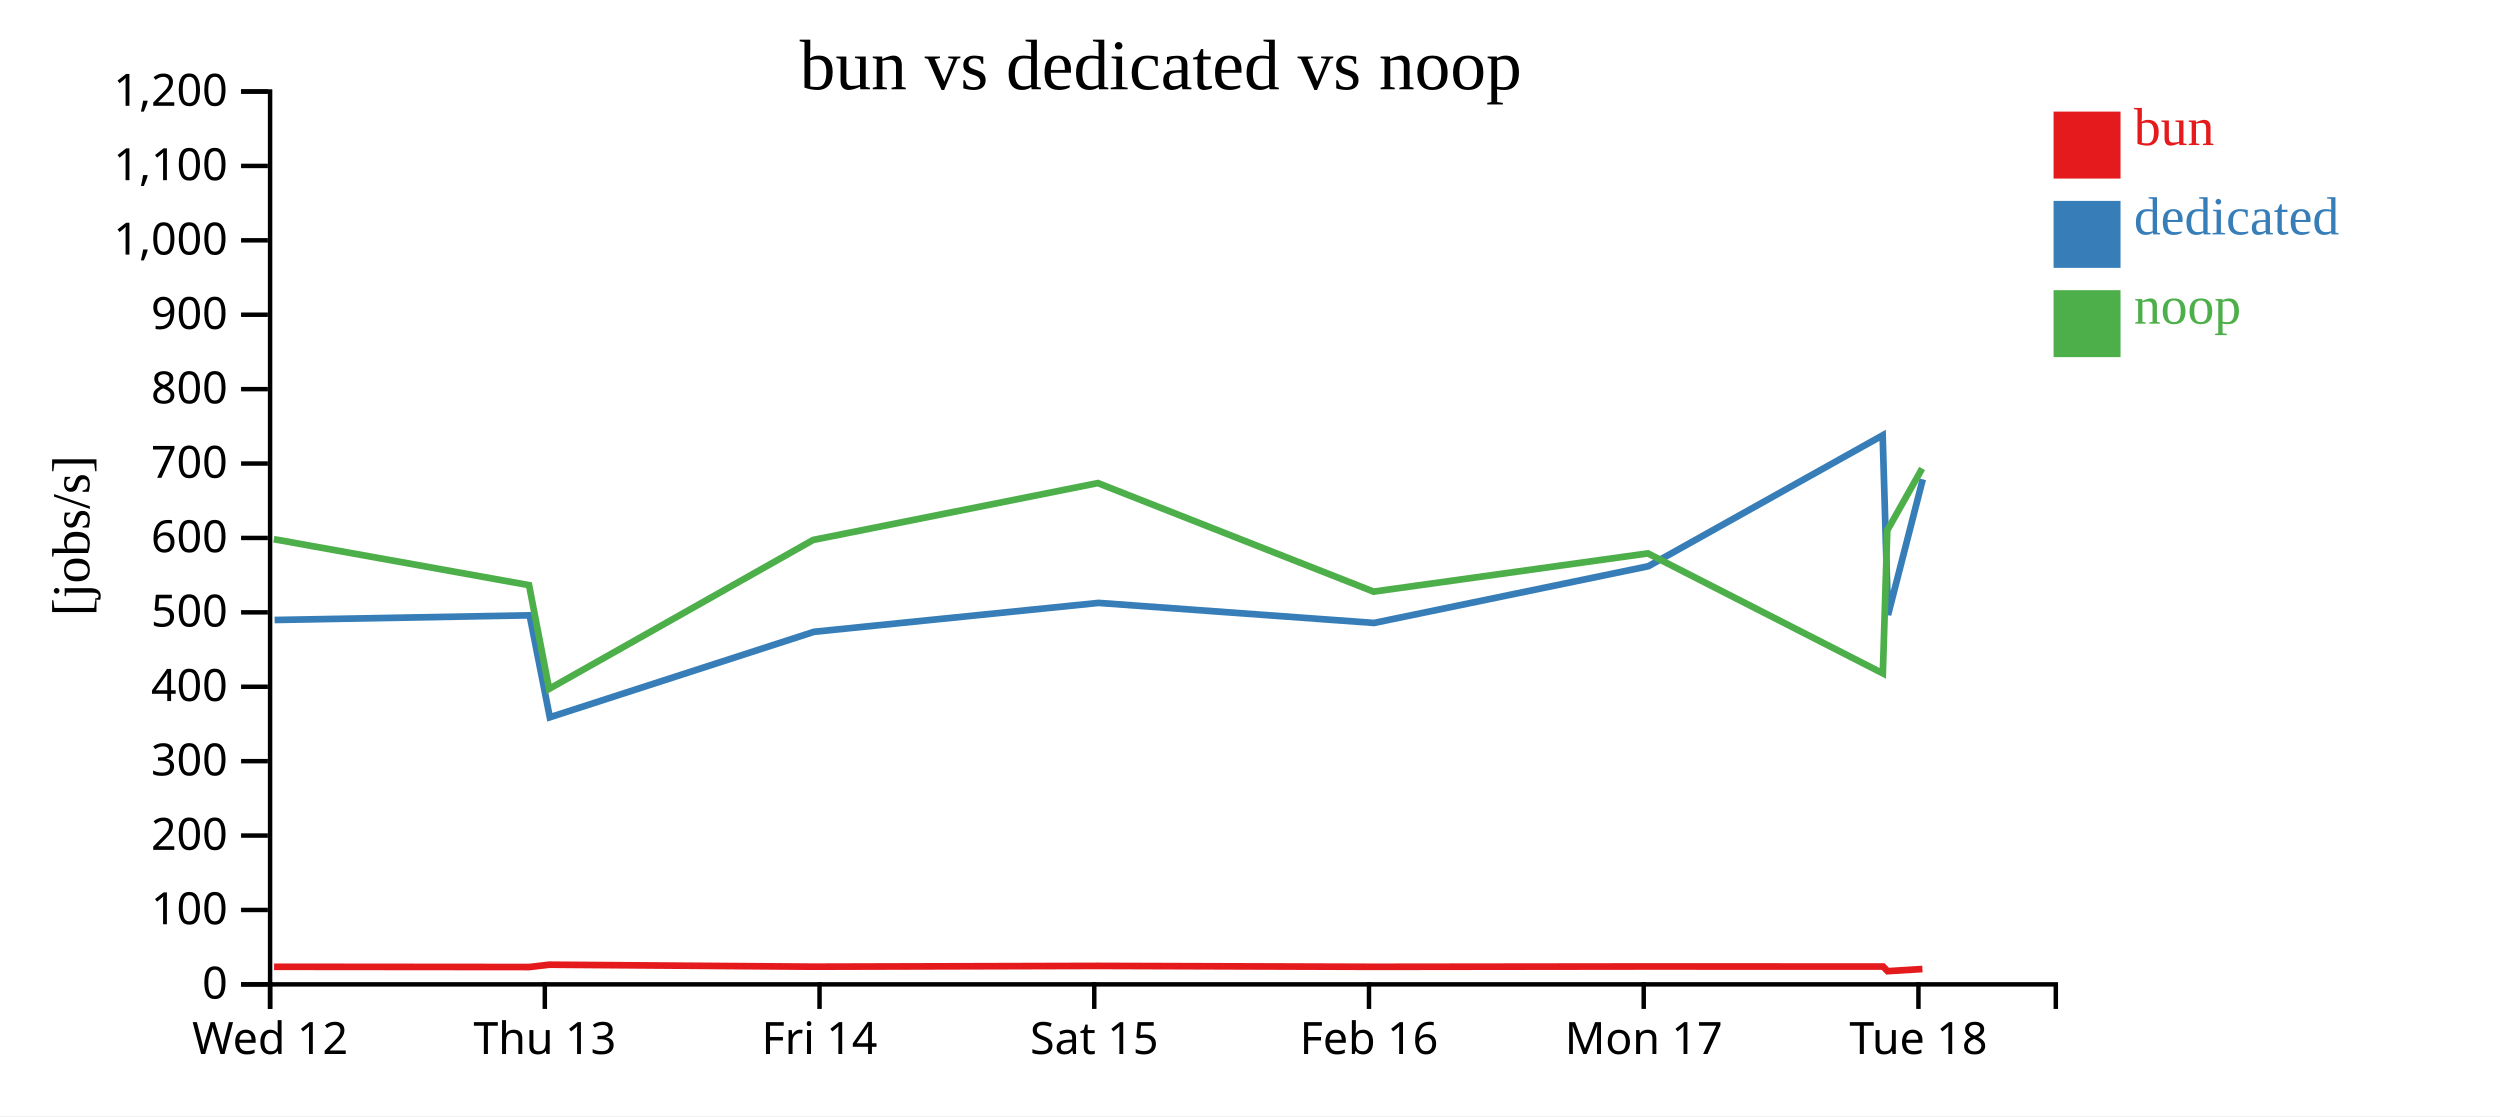
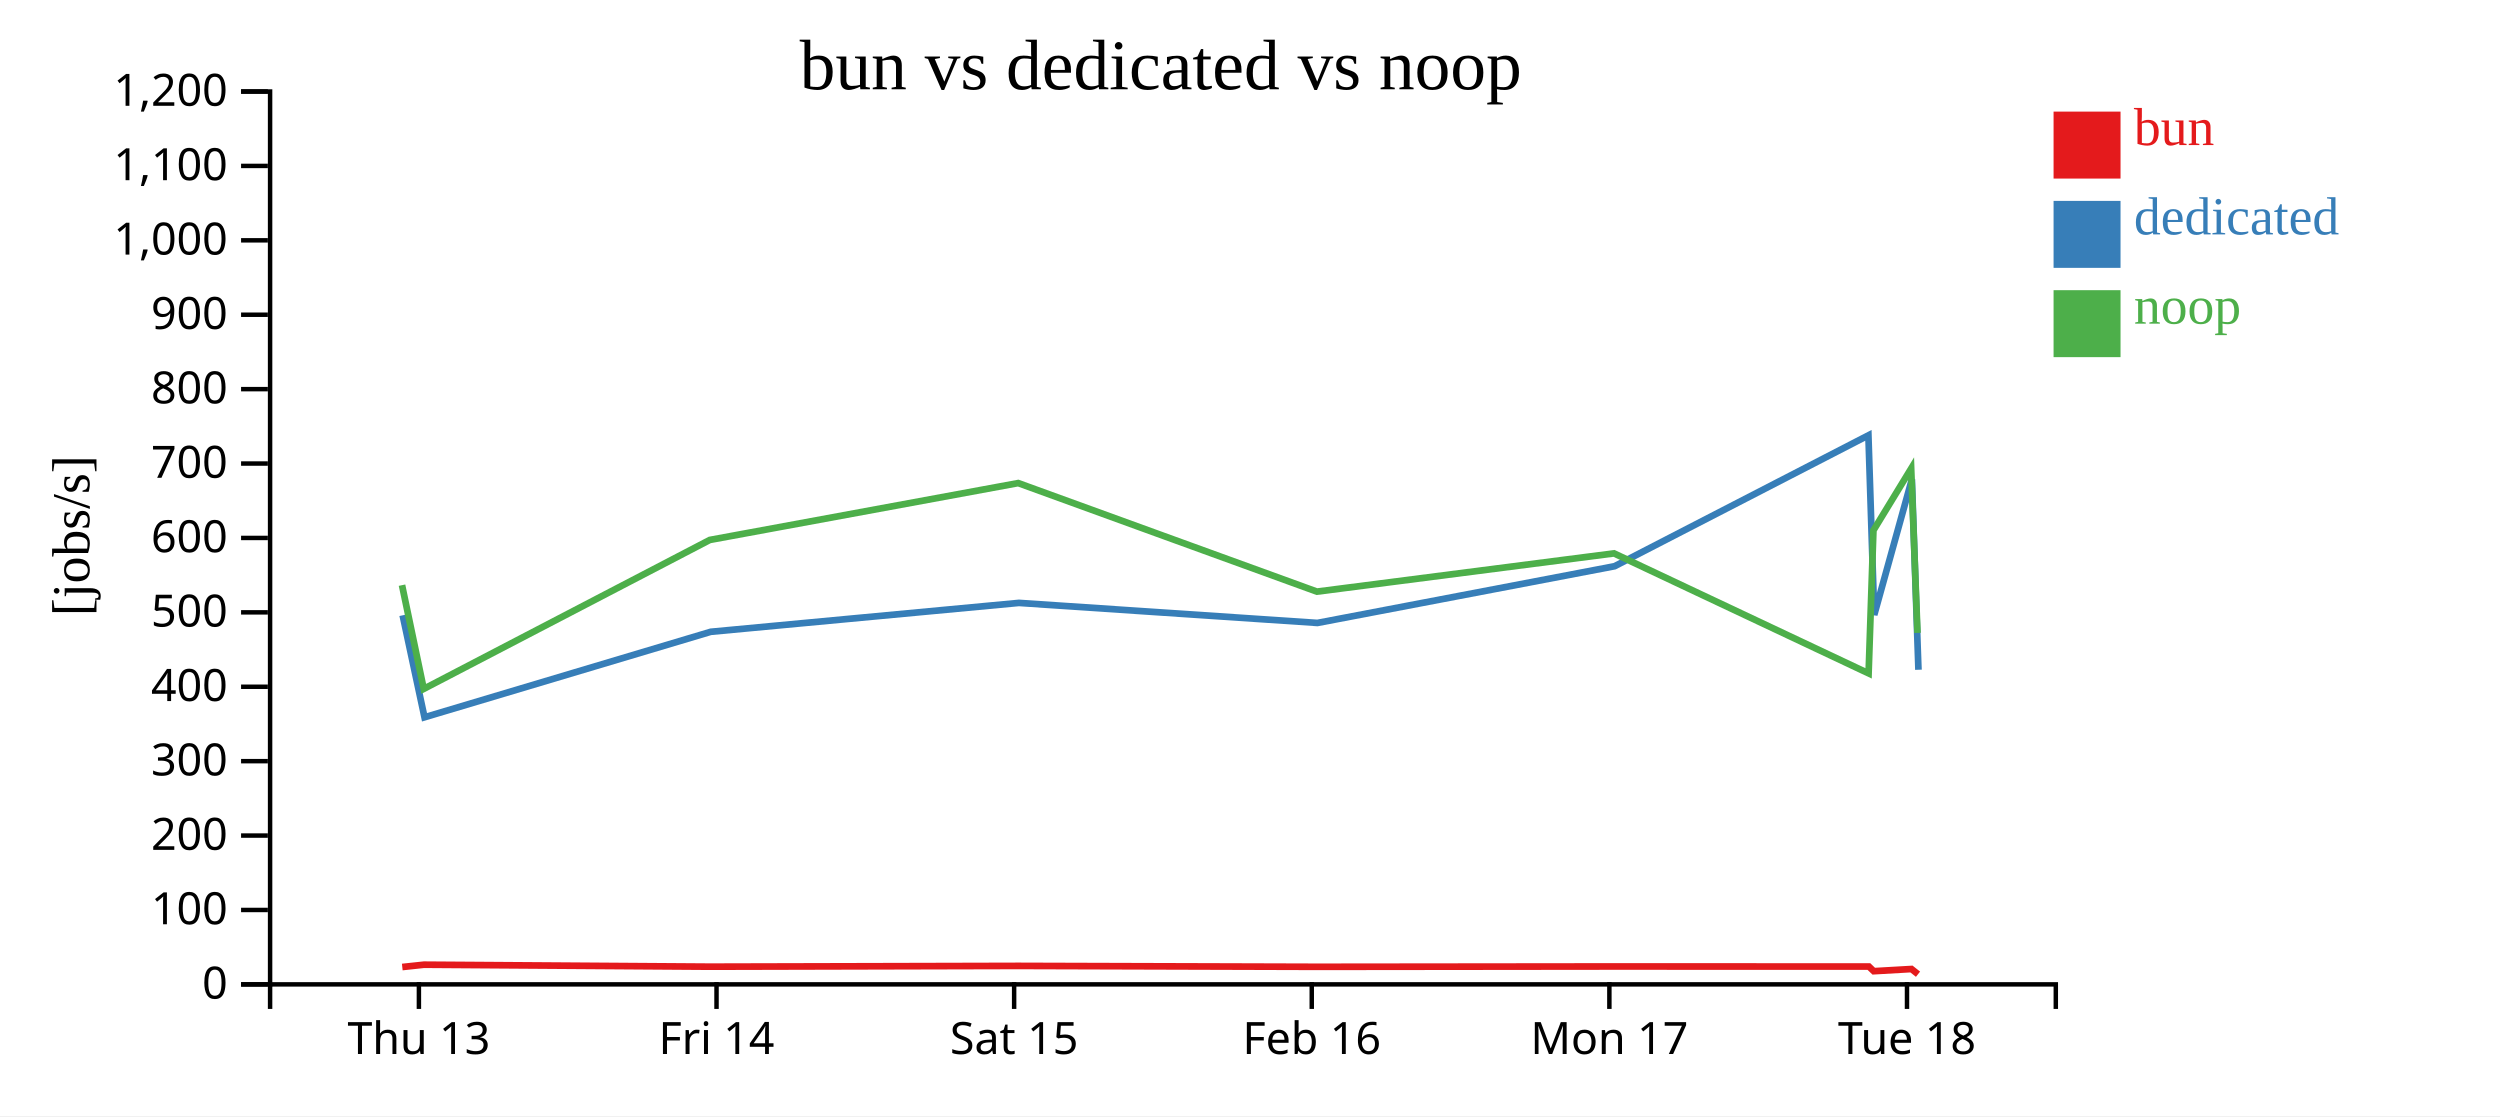
<svg xmlns="http://www.w3.org/2000/svg" width="560" height="250">
  <rect width="100%" height="100%" fill="white" />
  <g transform="translate(60,20)">
    <g transform="translate(0,200)" fill="none" font-size="10" font-family="sans-serif" text-anchor="middle">
      <path class="domain" stroke="currentColor" d="M0.5,6V0.5H400.5V6" />
-       <g class="tick" opacity="1" transform="translate(0.5,0)">
-         <line stroke="currentColor" y2="6" />
-         <text fill="currentColor" y="9" dy="0.71em">Wed 12</text>
-       </g>
-       <g class="tick" opacity="1" transform="translate(62.03846,0)">
+       <g class="tick" opacity="1" transform="translate(33.83333,0)">
        <line stroke="currentColor" y2="6" />
        <text fill="currentColor" y="9" dy="0.71em">Thu 13</text>
      </g>
-       <g class="tick" opacity="1" transform="translate(123.5769,0)">
+       <g class="tick" opacity="1" transform="translate(100.5,0)">
        <line stroke="currentColor" y2="6" />
        <text fill="currentColor" y="9" dy="0.71em">Fri 14</text>
      </g>
-       <g class="tick" opacity="1" transform="translate(185.1154,0)">
+       <g class="tick" opacity="1" transform="translate(167.1667,0)">
        <line stroke="currentColor" y2="6" />
        <text fill="currentColor" y="9" dy="0.71em">Sat 15</text>
      </g>
-       <g class="tick" opacity="1" transform="translate(246.6538,0)">
+       <g class="tick" opacity="1" transform="translate(233.8333,0)">
        <line stroke="currentColor" y2="6" />
        <text fill="currentColor" y="9" dy="0.71em">Feb 16</text>
      </g>
-       <g class="tick" opacity="1" transform="translate(308.1923,0)">
+       <g class="tick" opacity="1" transform="translate(300.5,0)">
        <line stroke="currentColor" y2="6" />
        <text fill="currentColor" y="9" dy="0.71em">Mon 17</text>
      </g>
-       <g class="tick" opacity="1" transform="translate(369.7308,0)">
+       <g class="tick" opacity="1" transform="translate(367.1667,0)">
        <line stroke="currentColor" y2="6" />
        <text fill="currentColor" y="9" dy="0.71em">Tue 18</text>
      </g>
    </g>
    <g fill="none" font-size="10" font-family="sans-serif" text-anchor="end">
      <path class="domain" stroke="currentColor" d="M-6,200.5H0.5V0.5H-6" />
      <g class="tick" opacity="1" transform="translate(0,200.5)">
        <line stroke="currentColor" x2="-6" />
        <text fill="currentColor" x="-9" dy="0.32em">0</text>
      </g>
      <g class="tick" opacity="1" transform="translate(0,183.8333)">
        <line stroke="currentColor" x2="-6" />
        <text fill="currentColor" x="-9" dy="0.32em">100</text>
      </g>
      <g class="tick" opacity="1" transform="translate(0,167.1667)">
        <line stroke="currentColor" x2="-6" />
        <text fill="currentColor" x="-9" dy="0.32em">200</text>
      </g>
      <g class="tick" opacity="1" transform="translate(0,150.5)">
        <line stroke="currentColor" x2="-6" />
        <text fill="currentColor" x="-9" dy="0.32em">300</text>
      </g>
      <g class="tick" opacity="1" transform="translate(0,133.8333)">
        <line stroke="currentColor" x2="-6" />
        <text fill="currentColor" x="-9" dy="0.32em">400</text>
      </g>
      <g class="tick" opacity="1" transform="translate(0,117.1667)">
        <line stroke="currentColor" x2="-6" />
        <text fill="currentColor" x="-9" dy="0.32em">500</text>
      </g>
      <g class="tick" opacity="1" transform="translate(0,100.5)">
        <line stroke="currentColor" x2="-6" />
        <text fill="currentColor" x="-9" dy="0.32em">600</text>
      </g>
      <g class="tick" opacity="1" transform="translate(0,83.83333)">
        <line stroke="currentColor" x2="-6" />
        <text fill="currentColor" x="-9" dy="0.32em">700</text>
      </g>
      <g class="tick" opacity="1" transform="translate(0,67.16667)">
        <line stroke="currentColor" x2="-6" />
        <text fill="currentColor" x="-9" dy="0.32em">800</text>
      </g>
      <g class="tick" opacity="1" transform="translate(0,50.5)">
        <line stroke="currentColor" x2="-6" />
        <text fill="currentColor" x="-9" dy="0.32em">900</text>
      </g>
      <g class="tick" opacity="1" transform="translate(0,33.83333)">
        <line stroke="currentColor" x2="-6" />
        <text fill="currentColor" x="-9" dy="0.32em">1,000</text>
      </g>
      <g class="tick" opacity="1" transform="translate(0,17.16667)">
        <line stroke="currentColor" x2="-6" />
        <text fill="currentColor" x="-9" dy="0.32em">1,100</text>
      </g>
      <g class="tick" opacity="1" transform="translate(0,0.5)">
        <line stroke="currentColor" x2="-6" />
        <text fill="currentColor" x="-9" dy="0.32em">1,200</text>
      </g>
    </g>
    <text text-anchor="middle" style="font-size: 12px" transform="rotate(-90)" y="-40" x="-100">[jobs/s]</text>
    <text text-anchor="middle" style="font-size: 16px" y="0" x="200">bun vs dedicated vs noop</text>
-     <path class="line" fill="none" stroke="#e41a1c" stroke-width="1.5" d="M1.393,196.559L58.564,196.613L63.055,196.092L122.201,196.537L185.968,196.363L247.739,196.565L309.165,196.489L361.822,196.507L362.818,197.546L370.621,197.06" />
-     <path class="line" fill="none" stroke="#377eb8" stroke-width="1.5" d="M1.512,118.88L58.64,117.83L63.158,140.671L122.346,121.521L186.071,115.049L247.782,119.539L309.239,106.831L361.713,77.514L362.916,117.74L370.7,87.37" />
-     <path class="line" fill="none" stroke="#4daf4a" stroke-width="1.5" d="M1.339,100.777L58.508,111.078L63,134.309L122.145,100.949L185.918,88.21L247.68,112.524L309.114,103.956L361.754,130.835L362.751,98.802L370.554,84.95" />
+     <path class="line" fill="none" stroke="#e41a1c" stroke-width="1.5" d="M30.111,196.613L34.976,196.092L99.051,196.537L168.132,196.363L235.051,196.565L301.596,196.489L358.64,196.507L359.719,197.546L368.172,197.06L369.636,198.223" />
+     <path class="line" fill="none" stroke="#377eb8" stroke-width="1.5" d="M30.193,117.83L35.088,140.671L99.208,121.521L168.243,115.049L235.097,119.539L301.675,106.831L358.523,77.514L359.825,117.74L368.258,87.37L369.731,130.027" />
+     <path class="line" fill="none" stroke="#4daf4a" stroke-width="1.5" d="M30.051,111.078L34.916,134.309L98.991,100.949L168.077,88.21L234.986,112.524L301.54,103.956L358.567,130.835L359.647,98.802L368.1,84.95L369.517,121.769" />
    <rect class="dot" x="400" y="5" width="15" height="15" style="fill: #e41a1c;" />
    <rect class="dot" x="400" y="25" width="15" height="15" style="fill: #377eb8;" />
    <rect class="dot" x="400" y="45" width="15" height="15" style="fill: #4daf4a;" />
    <text class="label" x="418" y="12.5" style="fill: #e41a1c; alignment-baseline: middle;" text-anchor="left">bun</text>
    <text class="label" x="418" y="32.5" style="fill: #377eb8; alignment-baseline: middle;" text-anchor="left">dedicated</text>
    <text class="label" x="418" y="52.5" style="fill: #4daf4a; alignment-baseline: middle;" text-anchor="left">noop</text>
  </g>
</svg>
